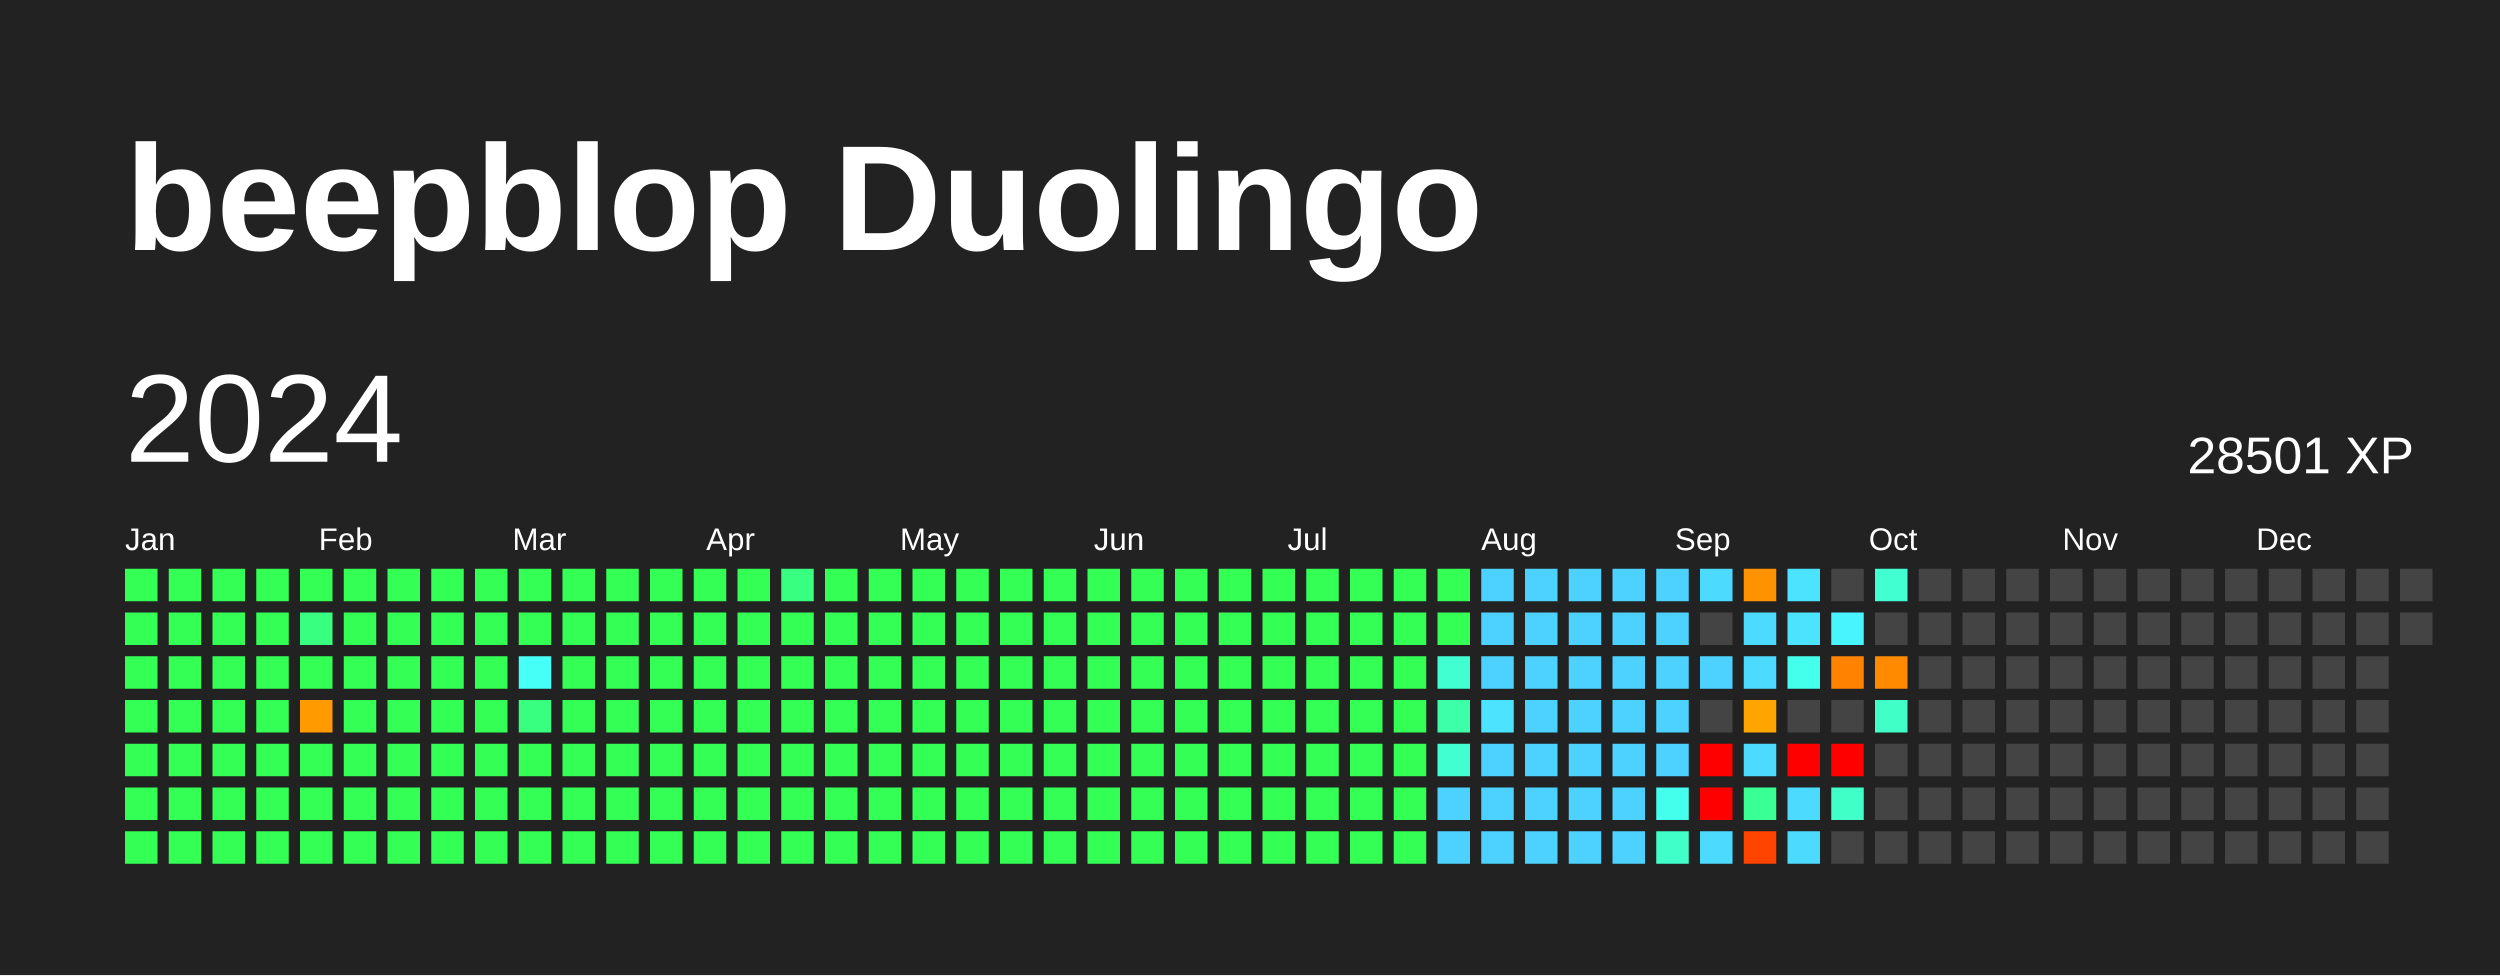
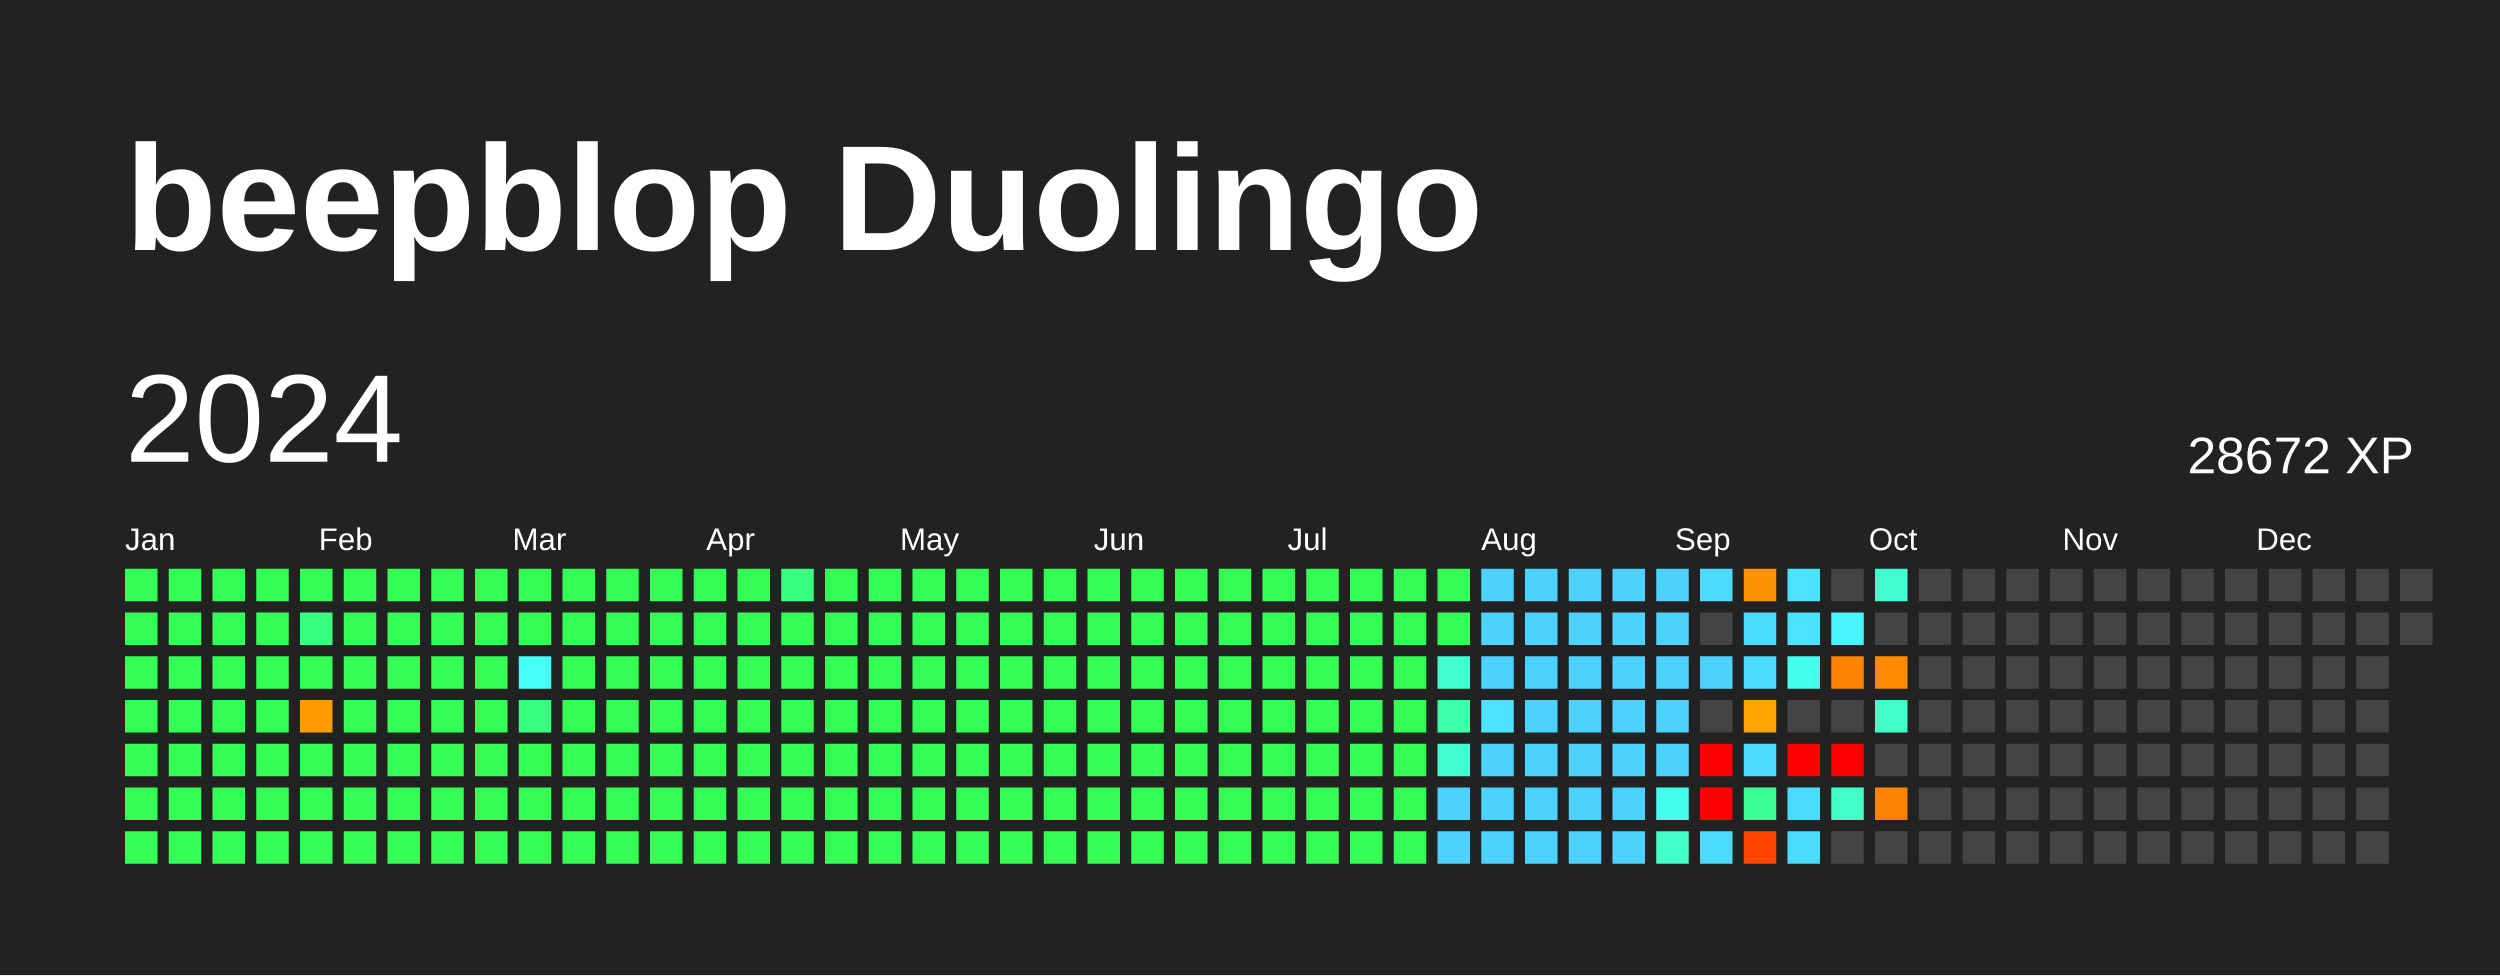
<svg xmlns="http://www.w3.org/2000/svg" baseProfile="full" height="78mm" version="1.1" viewBox="0,0,200,78" width="200mm">
  <defs />
  <rect fill="#222222" height="78" width="200" x="0" y="0" />
  <text fill="#FFFFFF" style="font-size:12px; font-family:Arial; font-weight:bold;" x="10" y="20">beepblop Duolingo</text>
  <text dominant-baseline="hanging" fill="#FFFFFF" style="font-size:10.0px; font-family:Arial;" x="10" y="30">2024</text>
-   <text dominant-baseline="hanging" fill="#FFFFFF" style="font-size:4.125px; font-family:Arial;" x="175" y="35">28501 XP</text>
+   <text dominant-baseline="hanging" fill="#FFFFFF" style="font-size:4.125px; font-family:Arial;" x="175" y="35">28672 XP</text>
  <text fill="#FFFFFF" style="font-size:2.5px; font-family:Arial" x="10.0" y="44">Jan</text>
  <text fill="#FFFFFF" style="font-size:2.5px; font-family:Arial" x="25.5" y="44">Feb</text>
  <text fill="#FFFFFF" style="font-size:2.5px; font-family:Arial" x="41.0" y="44">Mar</text>
  <text fill="#FFFFFF" style="font-size:2.5px; font-family:Arial" x="56.5" y="44">Apr</text>
  <text fill="#FFFFFF" style="font-size:2.5px; font-family:Arial" x="72.0" y="44">May</text>
  <text fill="#FFFFFF" style="font-size:2.5px; font-family:Arial" x="87.5" y="44">Jun</text>
  <text fill="#FFFFFF" style="font-size:2.5px; font-family:Arial" x="103.0" y="44">Jul</text>
  <text fill="#FFFFFF" style="font-size:2.5px; font-family:Arial" x="118.5" y="44">Aug</text>
  <text fill="#FFFFFF" style="font-size:2.5px; font-family:Arial" x="134.0" y="44">Sep</text>
  <text fill="#FFFFFF" style="font-size:2.5px; font-family:Arial" x="149.5" y="44">Oct</text>
  <text fill="#FFFFFF" style="font-size:2.5px; font-family:Arial" x="165.0" y="44">Nov</text>
  <text fill="#FFFFFF" style="font-size:2.5px; font-family:Arial" x="180.5" y="44">Dec</text>
  <rect fill="#33ff54" height="2.6" width="2.6" x="10.0" y="45.5" />
  <rect fill="#33ff54" height="2.6" width="2.6" x="10.0" y="49.0" />
  <rect fill="#33ff54" height="2.6" width="2.6" x="10.0" y="52.5" />
  <rect fill="#33ff54" height="2.6" width="2.6" x="10.0" y="56.0" />
  <rect fill="#33ff54" height="2.6" width="2.6" x="10.0" y="59.5" />
  <rect fill="#33ff54" height="2.6" width="2.6" x="10.0" y="63.0" />
  <rect fill="#33ff54" height="2.6" width="2.6" x="10.0" y="66.5" />
  <rect fill="#33ff54" height="2.6" width="2.6" x="13.5" y="45.5" />
  <rect fill="#33ff54" height="2.6" width="2.6" x="13.5" y="49.0" />
  <rect fill="#33ff54" height="2.6" width="2.6" x="13.5" y="52.5" />
  <rect fill="#33ff54" height="2.6" width="2.6" x="13.5" y="56.0" />
  <rect fill="#33ff54" height="2.6" width="2.6" x="13.5" y="59.5" />
  <rect fill="#33ff54" height="2.6" width="2.6" x="13.5" y="63.0" />
  <rect fill="#33ff54" height="2.6" width="2.6" x="13.5" y="66.5" />
  <rect fill="#33ff54" height="2.6" width="2.6" x="17.0" y="45.5" />
  <rect fill="#33ff54" height="2.6" width="2.6" x="17.0" y="49.0" />
  <rect fill="#33ff54" height="2.6" width="2.6" x="17.0" y="52.5" />
  <rect fill="#33ff54" height="2.6" width="2.6" x="17.0" y="56.0" />
  <rect fill="#33ff54" height="2.6" width="2.6" x="17.0" y="59.5" />
  <rect fill="#33ff54" height="2.6" width="2.6" x="17.0" y="63.0" />
  <rect fill="#33ff54" height="2.6" width="2.6" x="17.0" y="66.5" />
  <rect fill="#33ff54" height="2.6" width="2.6" x="20.5" y="45.5" />
  <rect fill="#33ff54" height="2.6" width="2.6" x="20.5" y="49.0" />
  <rect fill="#33ff54" height="2.6" width="2.6" x="20.5" y="52.5" />
  <rect fill="#33ff54" height="2.6" width="2.6" x="20.5" y="56.0" />
  <rect fill="#33ff54" height="2.6" width="2.6" x="20.5" y="59.5" />
  <rect fill="#33ff54" height="2.6" width="2.6" x="20.5" y="63.0" />
  <rect fill="#33ff54" height="2.6" width="2.6" x="20.5" y="66.5" />
  <rect fill="#33ff54" height="2.6" width="2.6" x="24.0" y="45.5" />
  <rect fill="#38ff80" height="2.6" width="2.6" x="24.0" y="49.0" />
  <rect fill="#33ff54" height="2.6" width="2.6" x="24.0" y="52.5" />
  <rect fill="#ff9a00" height="2.6" width="2.6" x="24.0" y="56.0" />
  <rect fill="#33ff54" height="2.6" width="2.6" x="24.0" y="59.5" />
  <rect fill="#33ff54" height="2.6" width="2.6" x="24.0" y="63.0" />
  <rect fill="#33ff54" height="2.6" width="2.6" x="24.0" y="66.5" />
  <rect fill="#33ff54" height="2.6" width="2.6" x="27.5" y="45.5" />
  <rect fill="#33ff54" height="2.6" width="2.6" x="27.5" y="49.0" />
  <rect fill="#33ff54" height="2.6" width="2.6" x="27.5" y="52.5" />
  <rect fill="#33ff54" height="2.6" width="2.6" x="27.5" y="56.0" />
  <rect fill="#33ff54" height="2.6" width="2.6" x="27.5" y="59.5" />
  <rect fill="#33ff54" height="2.6" width="2.6" x="27.5" y="63.0" />
  <rect fill="#33ff54" height="2.6" width="2.6" x="27.5" y="66.5" />
  <rect fill="#33ff54" height="2.6" width="2.6" x="31.0" y="45.5" />
  <rect fill="#33ff54" height="2.6" width="2.6" x="31.0" y="49.0" />
  <rect fill="#33ff54" height="2.6" width="2.6" x="31.0" y="52.5" />
  <rect fill="#33ff54" height="2.6" width="2.6" x="31.0" y="56.0" />
  <rect fill="#33ff54" height="2.6" width="2.6" x="31.0" y="59.5" />
  <rect fill="#33ff54" height="2.6" width="2.6" x="31.0" y="63.0" />
  <rect fill="#33ff54" height="2.6" width="2.6" x="31.0" y="66.5" />
  <rect fill="#33ff54" height="2.6" width="2.6" x="34.5" y="45.5" />
  <rect fill="#33ff54" height="2.6" width="2.6" x="34.5" y="49.0" />
  <rect fill="#33ff54" height="2.6" width="2.6" x="34.5" y="52.5" />
  <rect fill="#33ff54" height="2.6" width="2.6" x="34.5" y="56.0" />
  <rect fill="#33ff54" height="2.6" width="2.6" x="34.5" y="59.5" />
  <rect fill="#33ff54" height="2.6" width="2.6" x="34.5" y="63.0" />
  <rect fill="#33ff54" height="2.6" width="2.6" x="34.5" y="66.5" />
  <rect fill="#33ff54" height="2.6" width="2.6" x="38.0" y="45.5" />
  <rect fill="#33ff54" height="2.6" width="2.6" x="38.0" y="49.0" />
  <rect fill="#33ff54" height="2.6" width="2.6" x="38.0" y="52.5" />
  <rect fill="#33ff54" height="2.6" width="2.6" x="38.0" y="56.0" />
  <rect fill="#33ff54" height="2.6" width="2.6" x="38.0" y="59.5" />
  <rect fill="#33ff54" height="2.6" width="2.6" x="38.0" y="63.0" />
  <rect fill="#33ff54" height="2.6" width="2.6" x="38.0" y="66.5" />
  <rect fill="#33ff54" height="2.6" width="2.6" x="41.5" y="45.5" />
  <rect fill="#33ff54" height="2.6" width="2.6" x="41.5" y="49.0" />
  <rect fill="#46fff7" height="2.6" width="2.6" x="41.5" y="52.5" />
  <rect fill="#38ff80" height="2.6" width="2.6" x="41.5" y="56.0" />
  <rect fill="#33ff54" height="2.6" width="2.6" x="41.5" y="59.5" />
  <rect fill="#33ff54" height="2.6" width="2.6" x="41.5" y="63.0" />
  <rect fill="#33ff54" height="2.6" width="2.6" x="41.5" y="66.5" />
  <rect fill="#33ff54" height="2.6" width="2.6" x="45.0" y="45.5" />
  <rect fill="#33ff54" height="2.6" width="2.6" x="45.0" y="49.0" />
  <rect fill="#33ff54" height="2.6" width="2.6" x="45.0" y="52.5" />
  <rect fill="#33ff54" height="2.6" width="2.6" x="45.0" y="56.0" />
  <rect fill="#33ff54" height="2.6" width="2.6" x="45.0" y="59.5" />
  <rect fill="#33ff54" height="2.6" width="2.6" x="45.0" y="63.0" />
  <rect fill="#33ff54" height="2.6" width="2.6" x="45.0" y="66.5" />
  <rect fill="#33ff54" height="2.6" width="2.6" x="48.5" y="45.5" />
  <rect fill="#33ff54" height="2.6" width="2.6" x="48.5" y="49.0" />
  <rect fill="#33ff54" height="2.6" width="2.6" x="48.5" y="52.5" />
  <rect fill="#33ff54" height="2.6" width="2.6" x="48.5" y="56.0" />
  <rect fill="#33ff54" height="2.6" width="2.6" x="48.5" y="59.5" />
  <rect fill="#33ff54" height="2.6" width="2.6" x="48.5" y="63.0" />
  <rect fill="#33ff54" height="2.6" width="2.6" x="48.5" y="66.5" />
  <rect fill="#33ff54" height="2.6" width="2.6" x="52.0" y="45.5" />
  <rect fill="#33ff54" height="2.6" width="2.6" x="52.0" y="49.0" />
  <rect fill="#33ff54" height="2.6" width="2.6" x="52.0" y="52.5" />
  <rect fill="#33ff54" height="2.6" width="2.6" x="52.0" y="56.0" />
  <rect fill="#33ff54" height="2.6" width="2.6" x="52.0" y="59.5" />
  <rect fill="#33ff54" height="2.6" width="2.6" x="52.0" y="63.0" />
  <rect fill="#33ff54" height="2.6" width="2.6" x="52.0" y="66.5" />
  <rect fill="#33ff54" height="2.6" width="2.6" x="55.5" y="45.5" />
  <rect fill="#33ff54" height="2.6" width="2.6" x="55.5" y="49.0" />
  <rect fill="#33ff54" height="2.6" width="2.6" x="55.5" y="52.5" />
  <rect fill="#33ff54" height="2.6" width="2.6" x="55.5" y="56.0" />
  <rect fill="#33ff54" height="2.6" width="2.6" x="55.5" y="59.5" />
  <rect fill="#33ff54" height="2.6" width="2.6" x="55.5" y="63.0" />
  <rect fill="#33ff54" height="2.6" width="2.6" x="55.5" y="66.5" />
  <rect fill="#33ff54" height="2.6" width="2.6" x="59.0" y="45.5" />
  <rect fill="#33ff54" height="2.6" width="2.6" x="59.0" y="49.0" />
  <rect fill="#33ff54" height="2.6" width="2.6" x="59.0" y="52.5" />
  <rect fill="#33ff54" height="2.6" width="2.6" x="59.0" y="56.0" />
  <rect fill="#33ff54" height="2.6" width="2.6" x="59.0" y="59.5" />
  <rect fill="#33ff54" height="2.6" width="2.6" x="59.0" y="63.0" />
  <rect fill="#33ff54" height="2.6" width="2.6" x="59.0" y="66.5" />
  <rect fill="#38ff80" height="2.6" width="2.6" x="62.5" y="45.5" />
  <rect fill="#33ff54" height="2.6" width="2.6" x="62.5" y="49.0" />
  <rect fill="#33ff54" height="2.6" width="2.6" x="62.5" y="52.5" />
  <rect fill="#33ff54" height="2.6" width="2.6" x="62.5" y="56.0" />
  <rect fill="#33ff54" height="2.6" width="2.6" x="62.5" y="59.5" />
  <rect fill="#33ff54" height="2.6" width="2.6" x="62.5" y="63.0" />
  <rect fill="#33ff54" height="2.6" width="2.6" x="62.5" y="66.5" />
  <rect fill="#33ff54" height="2.6" width="2.6" x="66.0" y="45.5" />
  <rect fill="#33ff54" height="2.6" width="2.6" x="66.0" y="49.0" />
  <rect fill="#33ff54" height="2.6" width="2.6" x="66.0" y="52.5" />
  <rect fill="#33ff54" height="2.6" width="2.6" x="66.0" y="56.0" />
  <rect fill="#33ff54" height="2.6" width="2.6" x="66.0" y="59.5" />
  <rect fill="#33ff54" height="2.6" width="2.6" x="66.0" y="63.0" />
  <rect fill="#33ff54" height="2.6" width="2.6" x="66.0" y="66.5" />
  <rect fill="#33ff54" height="2.6" width="2.6" x="69.5" y="45.5" />
  <rect fill="#33ff54" height="2.6" width="2.6" x="69.5" y="49.0" />
  <rect fill="#33ff54" height="2.6" width="2.6" x="69.5" y="52.5" />
  <rect fill="#33ff54" height="2.6" width="2.6" x="69.5" y="56.0" />
  <rect fill="#33ff54" height="2.6" width="2.6" x="69.5" y="59.5" />
  <rect fill="#33ff54" height="2.6" width="2.6" x="69.5" y="63.0" />
  <rect fill="#33ff54" height="2.6" width="2.6" x="69.5" y="66.5" />
  <rect fill="#33ff54" height="2.6" width="2.6" x="73.0" y="45.5" />
  <rect fill="#33ff54" height="2.6" width="2.6" x="73.0" y="49.0" />
  <rect fill="#33ff54" height="2.6" width="2.6" x="73.0" y="52.5" />
  <rect fill="#33ff54" height="2.6" width="2.6" x="73.0" y="56.0" />
  <rect fill="#33ff54" height="2.6" width="2.6" x="73.0" y="59.5" />
  <rect fill="#33ff54" height="2.6" width="2.6" x="73.0" y="63.0" />
  <rect fill="#33ff54" height="2.6" width="2.6" x="73.0" y="66.5" />
  <rect fill="#33ff54" height="2.6" width="2.6" x="76.5" y="45.5" />
  <rect fill="#33ff54" height="2.6" width="2.6" x="76.5" y="49.0" />
  <rect fill="#33ff54" height="2.6" width="2.6" x="76.5" y="52.5" />
  <rect fill="#33ff54" height="2.6" width="2.6" x="76.5" y="56.0" />
  <rect fill="#33ff54" height="2.6" width="2.6" x="76.5" y="59.5" />
  <rect fill="#33ff54" height="2.6" width="2.6" x="76.5" y="63.0" />
  <rect fill="#33ff54" height="2.6" width="2.6" x="76.5" y="66.5" />
  <rect fill="#33ff54" height="2.6" width="2.6" x="80.0" y="45.5" />
  <rect fill="#33ff54" height="2.6" width="2.6" x="80.0" y="49.0" />
  <rect fill="#33ff54" height="2.6" width="2.6" x="80.0" y="52.5" />
  <rect fill="#33ff54" height="2.6" width="2.6" x="80.0" y="56.0" />
  <rect fill="#33ff54" height="2.6" width="2.6" x="80.0" y="59.5" />
  <rect fill="#33ff54" height="2.6" width="2.6" x="80.0" y="63.0" />
  <rect fill="#33ff54" height="2.6" width="2.6" x="80.0" y="66.5" />
  <rect fill="#33ff54" height="2.6" width="2.6" x="83.5" y="45.5" />
  <rect fill="#33ff54" height="2.6" width="2.6" x="83.5" y="49.0" />
  <rect fill="#33ff54" height="2.6" width="2.6" x="83.5" y="52.5" />
  <rect fill="#33ff54" height="2.6" width="2.6" x="83.5" y="56.0" />
  <rect fill="#33ff54" height="2.6" width="2.6" x="83.5" y="59.5" />
  <rect fill="#33ff54" height="2.6" width="2.6" x="83.5" y="63.0" />
  <rect fill="#33ff54" height="2.6" width="2.6" x="83.5" y="66.5" />
  <rect fill="#33ff54" height="2.6" width="2.6" x="87.0" y="45.5" />
  <rect fill="#33ff54" height="2.6" width="2.6" x="87.0" y="49.0" />
  <rect fill="#33ff54" height="2.6" width="2.6" x="87.0" y="52.5" />
  <rect fill="#33ff54" height="2.6" width="2.6" x="87.0" y="56.0" />
  <rect fill="#33ff54" height="2.6" width="2.6" x="87.0" y="59.5" />
  <rect fill="#33ff54" height="2.6" width="2.6" x="87.0" y="63.0" />
  <rect fill="#33ff54" height="2.6" width="2.6" x="87.0" y="66.5" />
  <rect fill="#33ff54" height="2.6" width="2.6" x="90.5" y="45.5" />
  <rect fill="#33ff54" height="2.6" width="2.6" x="90.5" y="49.0" />
  <rect fill="#33ff54" height="2.6" width="2.6" x="90.5" y="52.5" />
  <rect fill="#33ff54" height="2.6" width="2.6" x="90.5" y="56.0" />
  <rect fill="#33ff54" height="2.6" width="2.6" x="90.5" y="59.5" />
  <rect fill="#33ff54" height="2.6" width="2.6" x="90.5" y="63.0" />
  <rect fill="#33ff54" height="2.6" width="2.6" x="90.5" y="66.5" />
  <rect fill="#33ff54" height="2.6" width="2.6" x="94.0" y="45.5" />
  <rect fill="#33ff54" height="2.6" width="2.6" x="94.0" y="49.0" />
  <rect fill="#33ff54" height="2.6" width="2.6" x="94.0" y="52.5" />
  <rect fill="#33ff54" height="2.6" width="2.6" x="94.0" y="56.0" />
  <rect fill="#33ff54" height="2.6" width="2.6" x="94.0" y="59.5" />
  <rect fill="#33ff54" height="2.6" width="2.6" x="94.0" y="63.0" />
  <rect fill="#33ff54" height="2.6" width="2.6" x="94.0" y="66.5" />
  <rect fill="#33ff54" height="2.6" width="2.6" x="97.5" y="45.5" />
  <rect fill="#33ff54" height="2.6" width="2.6" x="97.5" y="49.0" />
  <rect fill="#33ff54" height="2.6" width="2.6" x="97.5" y="52.5" />
  <rect fill="#33ff54" height="2.6" width="2.6" x="97.5" y="56.0" />
  <rect fill="#33ff54" height="2.6" width="2.6" x="97.5" y="59.5" />
  <rect fill="#33ff54" height="2.6" width="2.6" x="97.5" y="63.0" />
  <rect fill="#33ff54" height="2.6" width="2.6" x="97.5" y="66.5" />
  <rect fill="#33ff54" height="2.6" width="2.6" x="101.0" y="45.5" />
  <rect fill="#33ff54" height="2.6" width="2.6" x="101.0" y="49.0" />
  <rect fill="#33ff54" height="2.6" width="2.6" x="101.0" y="52.5" />
  <rect fill="#33ff54" height="2.6" width="2.6" x="101.0" y="56.0" />
  <rect fill="#33ff54" height="2.6" width="2.6" x="101.0" y="59.5" />
  <rect fill="#33ff54" height="2.6" width="2.6" x="101.0" y="63.0" />
  <rect fill="#33ff54" height="2.6" width="2.6" x="101.0" y="66.5" />
  <rect fill="#33ff54" height="2.6" width="2.6" x="104.5" y="45.5" />
  <rect fill="#33ff54" height="2.6" width="2.6" x="104.5" y="49.0" />
  <rect fill="#33ff54" height="2.6" width="2.6" x="104.5" y="52.5" />
  <rect fill="#33ff54" height="2.6" width="2.6" x="104.5" y="56.0" />
  <rect fill="#33ff54" height="2.6" width="2.6" x="104.5" y="59.5" />
  <rect fill="#33ff54" height="2.6" width="2.6" x="104.5" y="63.0" />
  <rect fill="#33ff54" height="2.6" width="2.6" x="104.5" y="66.5" />
  <rect fill="#33ff54" height="2.6" width="2.6" x="108.0" y="45.5" />
  <rect fill="#33ff54" height="2.6" width="2.6" x="108.0" y="49.0" />
  <rect fill="#33ff54" height="2.6" width="2.6" x="108.0" y="52.5" />
  <rect fill="#33ff54" height="2.6" width="2.6" x="108.0" y="56.0" />
  <rect fill="#33ff54" height="2.6" width="2.6" x="108.0" y="59.5" />
  <rect fill="#33ff54" height="2.6" width="2.6" x="108.0" y="63.0" />
  <rect fill="#33ff54" height="2.6" width="2.6" x="108.0" y="66.5" />
  <rect fill="#33ff54" height="2.6" width="2.6" x="111.5" y="45.5" />
  <rect fill="#33ff54" height="2.6" width="2.6" x="111.5" y="49.0" />
  <rect fill="#33ff54" height="2.6" width="2.6" x="111.5" y="52.5" />
  <rect fill="#33ff54" height="2.6" width="2.6" x="111.5" y="56.0" />
  <rect fill="#33ff54" height="2.6" width="2.6" x="111.5" y="59.5" />
  <rect fill="#33ff54" height="2.6" width="2.6" x="111.5" y="63.0" />
  <rect fill="#33ff54" height="2.6" width="2.6" x="111.5" y="66.5" />
  <rect fill="#33ff54" height="2.6" width="2.6" x="115.0" y="45.5" />
  <rect fill="#33ff54" height="2.6" width="2.6" x="115.0" y="49.0" />
  <rect fill="#41ffd1" height="2.6" width="2.6" x="115.0" y="52.5" />
  <rect fill="#3dffa9" height="2.6" width="2.6" x="115.0" y="56.0" />
  <rect fill="#41ffd1" height="2.6" width="2.6" x="115.0" y="59.5" />
  <rect fill="#4dd2ff" height="2.6" width="2.6" x="115.0" y="63.0" />
  <rect fill="#4dd2ff" height="2.6" width="2.6" x="115.0" y="66.5" />
  <rect fill="#4dd2ff" height="2.6" width="2.6" x="118.5" y="45.5" />
  <rect fill="#4dd2ff" height="2.6" width="2.6" x="118.5" y="49.0" />
  <rect fill="#4dd2ff" height="2.6" width="2.6" x="118.5" y="52.5" />
  <rect fill="#4be3ff" height="2.6" width="2.6" x="118.5" y="56.0" />
  <rect fill="#4dd2ff" height="2.6" width="2.6" x="118.5" y="59.5" />
  <rect fill="#4dd2ff" height="2.6" width="2.6" x="118.5" y="63.0" />
  <rect fill="#4dd2ff" height="2.6" width="2.6" x="118.5" y="66.5" />
  <rect fill="#4dd2ff" height="2.6" width="2.6" x="122.0" y="45.5" />
  <rect fill="#4dd2ff" height="2.6" width="2.6" x="122.0" y="49.0" />
  <rect fill="#4dd2ff" height="2.6" width="2.6" x="122.0" y="52.5" />
  <rect fill="#4dd2ff" height="2.6" width="2.6" x="122.0" y="56.0" />
  <rect fill="#4dd2ff" height="2.6" width="2.6" x="122.0" y="59.5" />
  <rect fill="#4dd2ff" height="2.6" width="2.6" x="122.0" y="63.0" />
  <rect fill="#4dd2ff" height="2.6" width="2.6" x="122.0" y="66.5" />
  <rect fill="#4dd2ff" height="2.6" width="2.6" x="125.5" y="45.5" />
  <rect fill="#4dd2ff" height="2.6" width="2.6" x="125.5" y="49.0" />
  <rect fill="#4dd2ff" height="2.6" width="2.6" x="125.5" y="52.5" />
  <rect fill="#4dd2ff" height="2.6" width="2.6" x="125.5" y="56.0" />
  <rect fill="#4dd2ff" height="2.6" width="2.6" x="125.5" y="59.5" />
  <rect fill="#4dd2ff" height="2.6" width="2.6" x="125.5" y="63.0" />
  <rect fill="#4dd2ff" height="2.6" width="2.6" x="125.5" y="66.5" />
  <rect fill="#4dd2ff" height="2.6" width="2.6" x="129.0" y="45.5" />
  <rect fill="#4dd2ff" height="2.6" width="2.6" x="129.0" y="49.0" />
  <rect fill="#4dd2ff" height="2.6" width="2.6" x="129.0" y="52.5" />
  <rect fill="#4dd2ff" height="2.6" width="2.6" x="129.0" y="56.0" />
  <rect fill="#4dd2ff" height="2.6" width="2.6" x="129.0" y="59.5" />
  <rect fill="#4dd2ff" height="2.6" width="2.6" x="129.0" y="63.0" />
  <rect fill="#4dd2ff" height="2.6" width="2.6" x="129.0" y="66.5" />
  <rect fill="#4dd2ff" height="2.6" width="2.6" x="132.5" y="45.5" />
  <rect fill="#4dd2ff" height="2.6" width="2.6" x="132.5" y="49.0" />
  <rect fill="#4dd2ff" height="2.6" width="2.6" x="132.5" y="52.5" />
  <rect fill="#4dd2ff" height="2.6" width="2.6" x="132.5" y="56.0" />
  <rect fill="#4dd2ff" height="2.6" width="2.6" x="132.5" y="59.5" />
  <rect fill="#45ffed" height="2.6" width="2.6" x="132.5" y="63.0" />
  <rect fill="#40ffc9" height="2.6" width="2.6" x="132.5" y="66.5" />
  <rect fill="#4cdbff" height="2.6" width="2.6" x="136.0" y="45.5" />
  <rect fill="#444444" height="2.6" width="2.6" x="136.0" y="49.0" />
  <rect fill="#4dd2ff" height="2.6" width="2.6" x="136.0" y="52.5" />
  <rect fill="#444444" height="2.6" width="2.6" x="136.0" y="56.0" />
  <rect fill="red" height="2.6" width="2.6" x="136.0" y="59.5" />
  <rect fill="red" height="2.6" width="2.6" x="136.0" y="63.0" />
  <rect fill="#4cdbff" height="2.6" width="2.6" x="136.0" y="66.5" />
  <rect fill="#ff9200" height="2.6" width="2.6" x="139.5" y="45.5" />
  <rect fill="#4cdbff" height="2.6" width="2.6" x="139.5" y="49.0" />
  <rect fill="#4cdbff" height="2.6" width="2.6" x="139.5" y="52.5" />
  <rect fill="#ffa400" height="2.6" width="2.6" x="139.5" y="56.0" />
  <rect fill="#4cdbff" height="2.6" width="2.6" x="139.5" y="59.5" />
  <rect fill="#3aff95" height="2.6" width="2.6" x="139.5" y="63.0" />
  <rect fill="#ff4400" height="2.6" width="2.6" x="139.5" y="66.5" />
  <rect fill="#4be3ff" height="2.6" width="2.6" x="143.0" y="45.5" />
  <rect fill="#4be3ff" height="2.6" width="2.6" x="143.0" y="49.0" />
  <rect fill="#45ffed" height="2.6" width="2.6" x="143.0" y="52.5" />
  <rect fill="#444444" height="2.6" width="2.6" x="143.0" y="56.0" />
  <rect fill="red" height="2.6" width="2.6" x="143.0" y="59.5" />
  <rect fill="#4cdbff" height="2.6" width="2.6" x="143.0" y="63.0" />
  <rect fill="#4cdbff" height="2.6" width="2.6" x="143.0" y="66.5" />
  <rect fill="#444444" height="2.6" width="2.6" x="146.5" y="45.5" />
  <rect fill="#48f5ff" height="2.6" width="2.6" x="146.5" y="49.0" />
  <rect fill="#ff8300" height="2.6" width="2.6" x="146.5" y="52.5" />
  <rect fill="#444444" height="2.6" width="2.6" x="146.5" y="56.0" />
  <rect fill="red" height="2.6" width="2.6" x="146.5" y="59.5" />
  <rect fill="#40ffc7" height="2.6" width="2.6" x="146.5" y="63.0" />
  <rect fill="#444444" height="2.6" width="2.6" x="146.5" y="66.5" />
  <rect fill="#41ffd1" height="2.6" width="2.6" x="150.0" y="45.5" />
  <rect fill="#444444" height="2.6" width="2.6" x="150.0" y="49.0" />
  <rect fill="#ff8a00" height="2.6" width="2.6" x="150.0" y="52.5" />
  <rect fill="#40ffc7" height="2.6" width="2.6" x="150.0" y="56.0" />
  <rect fill="#444444" height="2.6" width="2.6" x="150.0" y="59.5" />
-   <rect fill="#444444" height="2.6" width="2.6" x="150.0" y="63.0" />
+   <rect fill="#ff8200" height="2.6" width="2.6" x="150.0" y="63.0" />
  <rect fill="#444444" height="2.6" width="2.6" x="150.0" y="66.5" />
  <rect fill="#444444" height="2.6" width="2.6" x="153.5" y="45.5" />
  <rect fill="#444444" height="2.6" width="2.6" x="153.5" y="49.0" />
  <rect fill="#444444" height="2.6" width="2.6" x="153.5" y="52.5" />
  <rect fill="#444444" height="2.6" width="2.6" x="153.5" y="56.0" />
  <rect fill="#444444" height="2.6" width="2.6" x="153.5" y="59.5" />
  <rect fill="#444444" height="2.6" width="2.6" x="153.5" y="63.0" />
  <rect fill="#444444" height="2.6" width="2.6" x="153.5" y="66.5" />
  <rect fill="#444444" height="2.6" width="2.6" x="157.0" y="45.5" />
  <rect fill="#444444" height="2.6" width="2.6" x="157.0" y="49.0" />
  <rect fill="#444444" height="2.6" width="2.6" x="157.0" y="52.5" />
  <rect fill="#444444" height="2.6" width="2.6" x="157.0" y="56.0" />
  <rect fill="#444444" height="2.6" width="2.6" x="157.0" y="59.5" />
  <rect fill="#444444" height="2.6" width="2.6" x="157.0" y="63.0" />
  <rect fill="#444444" height="2.6" width="2.6" x="157.0" y="66.5" />
  <rect fill="#444444" height="2.6" width="2.6" x="160.5" y="45.5" />
  <rect fill="#444444" height="2.6" width="2.6" x="160.5" y="49.0" />
  <rect fill="#444444" height="2.6" width="2.6" x="160.5" y="52.5" />
  <rect fill="#444444" height="2.6" width="2.6" x="160.5" y="56.0" />
  <rect fill="#444444" height="2.6" width="2.6" x="160.5" y="59.5" />
  <rect fill="#444444" height="2.6" width="2.6" x="160.5" y="63.0" />
  <rect fill="#444444" height="2.6" width="2.6" x="160.5" y="66.5" />
  <rect fill="#444444" height="2.6" width="2.6" x="164.0" y="45.5" />
  <rect fill="#444444" height="2.6" width="2.6" x="164.0" y="49.0" />
  <rect fill="#444444" height="2.6" width="2.6" x="164.0" y="52.5" />
  <rect fill="#444444" height="2.6" width="2.6" x="164.0" y="56.0" />
  <rect fill="#444444" height="2.6" width="2.6" x="164.0" y="59.5" />
  <rect fill="#444444" height="2.6" width="2.6" x="164.0" y="63.0" />
  <rect fill="#444444" height="2.6" width="2.6" x="164.0" y="66.5" />
  <rect fill="#444444" height="2.6" width="2.6" x="167.5" y="45.5" />
  <rect fill="#444444" height="2.6" width="2.6" x="167.5" y="49.0" />
  <rect fill="#444444" height="2.6" width="2.6" x="167.5" y="52.5" />
  <rect fill="#444444" height="2.6" width="2.6" x="167.5" y="56.0" />
  <rect fill="#444444" height="2.6" width="2.6" x="167.5" y="59.5" />
  <rect fill="#444444" height="2.6" width="2.6" x="167.5" y="63.0" />
  <rect fill="#444444" height="2.6" width="2.6" x="167.5" y="66.5" />
  <rect fill="#444444" height="2.6" width="2.6" x="171.0" y="45.5" />
  <rect fill="#444444" height="2.6" width="2.6" x="171.0" y="49.0" />
  <rect fill="#444444" height="2.6" width="2.6" x="171.0" y="52.5" />
  <rect fill="#444444" height="2.6" width="2.6" x="171.0" y="56.0" />
  <rect fill="#444444" height="2.6" width="2.6" x="171.0" y="59.5" />
  <rect fill="#444444" height="2.6" width="2.6" x="171.0" y="63.0" />
  <rect fill="#444444" height="2.6" width="2.6" x="171.0" y="66.5" />
  <rect fill="#444444" height="2.6" width="2.6" x="174.5" y="45.5" />
  <rect fill="#444444" height="2.6" width="2.6" x="174.5" y="49.0" />
  <rect fill="#444444" height="2.6" width="2.6" x="174.5" y="52.5" />
  <rect fill="#444444" height="2.6" width="2.6" x="174.5" y="56.0" />
  <rect fill="#444444" height="2.6" width="2.6" x="174.5" y="59.5" />
  <rect fill="#444444" height="2.6" width="2.6" x="174.5" y="63.0" />
  <rect fill="#444444" height="2.6" width="2.6" x="174.5" y="66.5" />
  <rect fill="#444444" height="2.6" width="2.6" x="178.0" y="45.5" />
  <rect fill="#444444" height="2.6" width="2.6" x="178.0" y="49.0" />
  <rect fill="#444444" height="2.6" width="2.6" x="178.0" y="52.5" />
  <rect fill="#444444" height="2.6" width="2.6" x="178.0" y="56.0" />
  <rect fill="#444444" height="2.6" width="2.6" x="178.0" y="59.5" />
  <rect fill="#444444" height="2.6" width="2.6" x="178.0" y="63.0" />
  <rect fill="#444444" height="2.6" width="2.6" x="178.0" y="66.5" />
  <rect fill="#444444" height="2.6" width="2.6" x="181.5" y="45.5" />
  <rect fill="#444444" height="2.6" width="2.6" x="181.5" y="49.0" />
  <rect fill="#444444" height="2.6" width="2.6" x="181.5" y="52.5" />
  <rect fill="#444444" height="2.6" width="2.6" x="181.5" y="56.0" />
  <rect fill="#444444" height="2.6" width="2.6" x="181.5" y="59.5" />
  <rect fill="#444444" height="2.6" width="2.6" x="181.5" y="63.0" />
  <rect fill="#444444" height="2.6" width="2.6" x="181.5" y="66.5" />
  <rect fill="#444444" height="2.6" width="2.6" x="185.0" y="45.5" />
  <rect fill="#444444" height="2.6" width="2.6" x="185.0" y="49.0" />
  <rect fill="#444444" height="2.6" width="2.6" x="185.0" y="52.5" />
  <rect fill="#444444" height="2.6" width="2.6" x="185.0" y="56.0" />
  <rect fill="#444444" height="2.6" width="2.6" x="185.0" y="59.5" />
  <rect fill="#444444" height="2.6" width="2.6" x="185.0" y="63.0" />
  <rect fill="#444444" height="2.6" width="2.6" x="185.0" y="66.5" />
  <rect fill="#444444" height="2.6" width="2.6" x="188.5" y="45.5" />
  <rect fill="#444444" height="2.6" width="2.6" x="188.5" y="49.0" />
  <rect fill="#444444" height="2.6" width="2.6" x="188.5" y="52.5" />
  <rect fill="#444444" height="2.6" width="2.6" x="188.5" y="56.0" />
  <rect fill="#444444" height="2.6" width="2.6" x="188.5" y="59.5" />
  <rect fill="#444444" height="2.6" width="2.6" x="188.5" y="63.0" />
  <rect fill="#444444" height="2.6" width="2.6" x="188.5" y="66.5" />
  <rect fill="#444444" height="2.6" width="2.6" x="192.0" y="45.5" />
  <rect fill="#444444" height="2.6" width="2.6" x="192.0" y="49.0" />
</svg>
